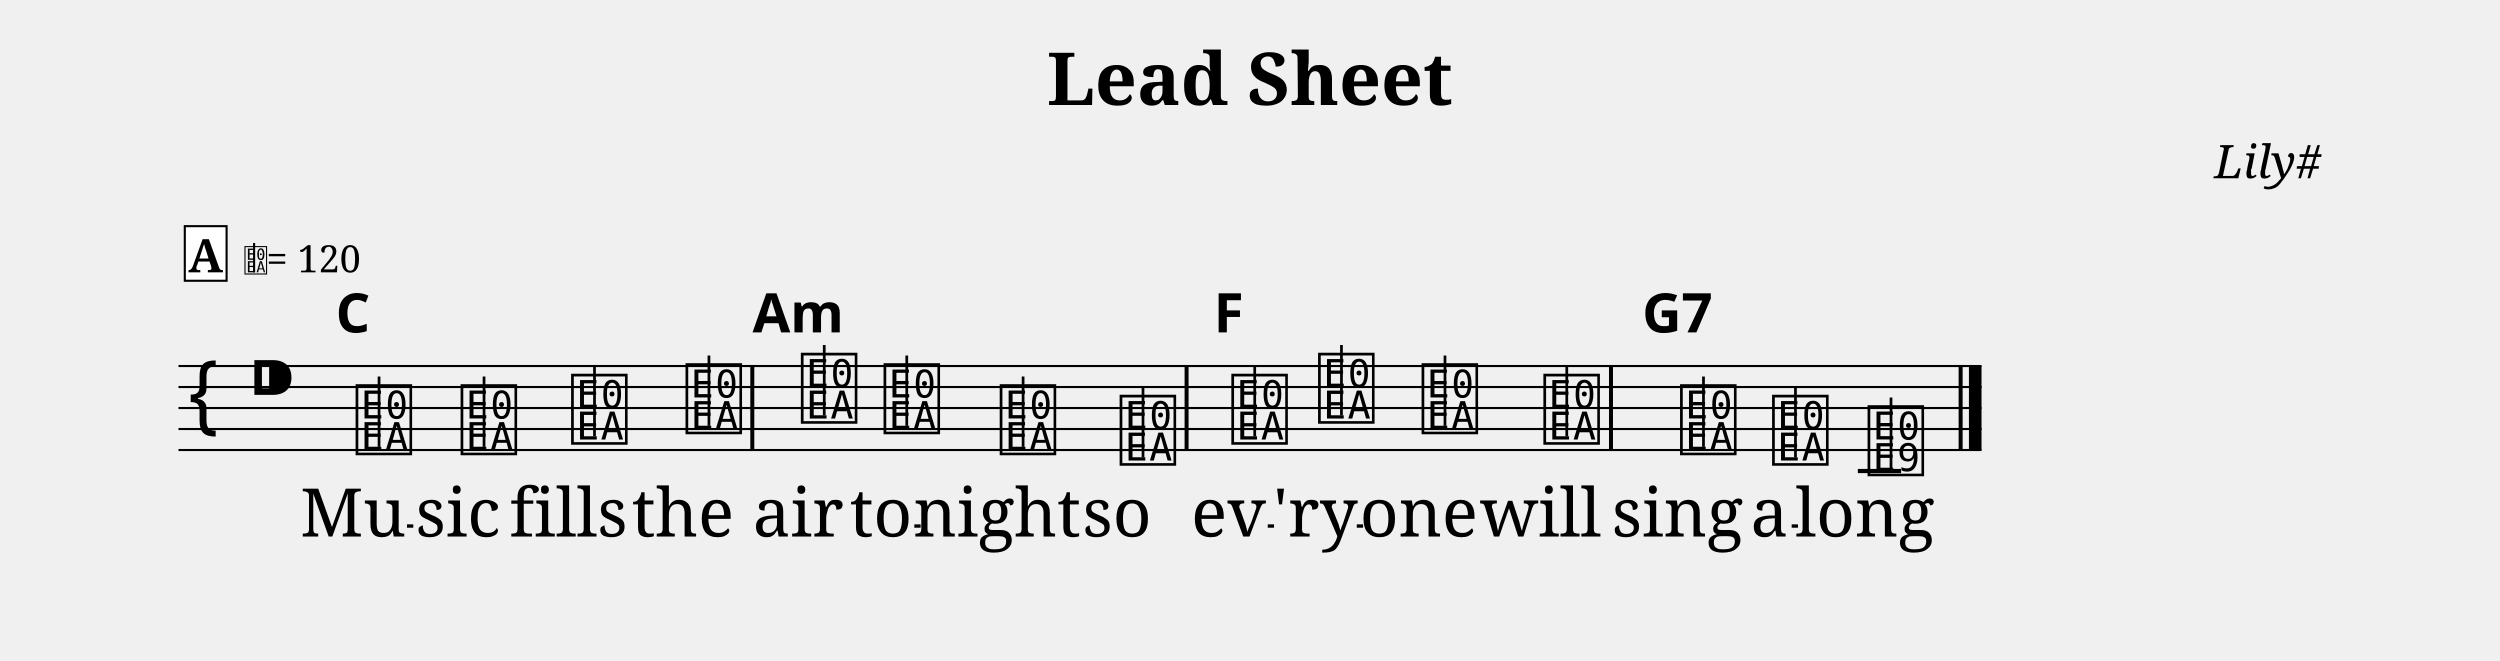
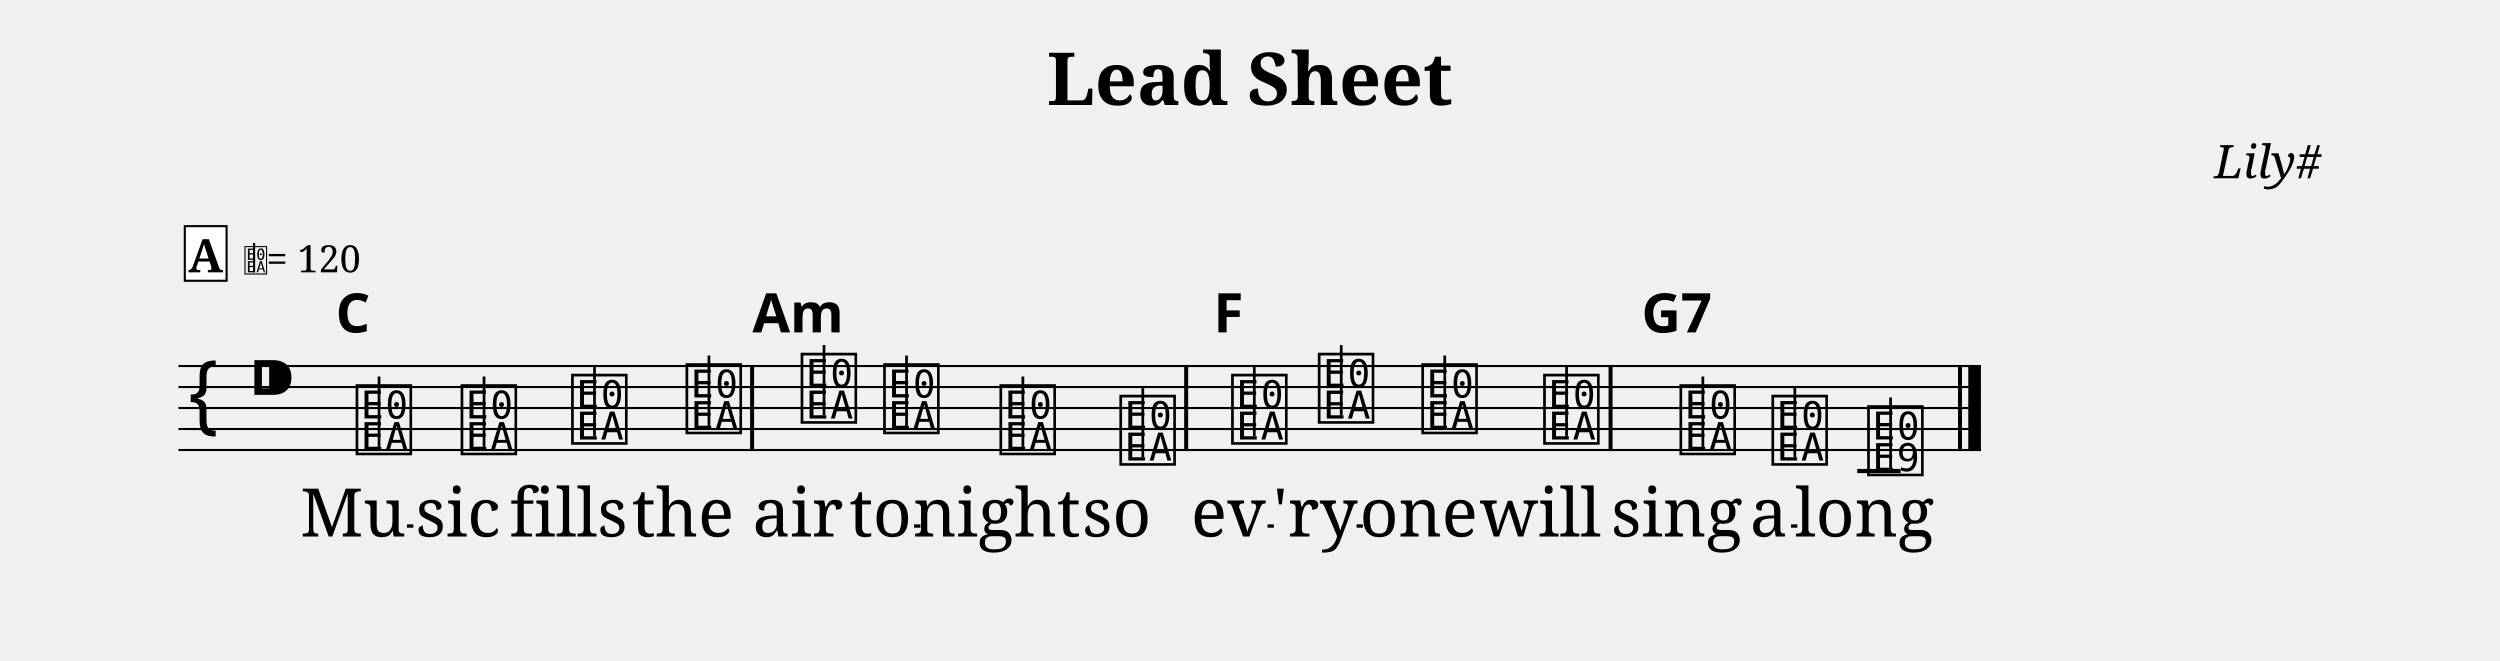
<svg xmlns="http://www.w3.org/2000/svg" width="1190.5" height="314.5" viewBox="0 0 119.05 31.45" font-family="serif">
  <style>
  @font-face { font-family: 'Emmentaler'; src: local('Emmentaler'); }
  .music { font-family: 'Emmentaler', serif; }
</style>
  <text x="59.52" y="5.00" font-size="3.49" font-weight="bold" text-anchor="middle" data-pos="408">Lead Sheet</text>
  <text x="110.55" y="8.49" font-size="2.20" font-style="italic" text-anchor="end" data-pos="430">Lily#</text>
  <g transform="translate(8.50,0.00) scale(1,1)">
-     <line x1="0.00" y1="17.43" x2="85.86" y2="17.43" stroke="#000000" stroke-width="0.100" />
-     <line x1="0.00" y1="18.43" x2="85.86" y2="18.43" stroke="#000000" stroke-width="0.100" />
-     <line x1="0.00" y1="19.43" x2="85.86" y2="19.43" stroke="#000000" stroke-width="0.100" />
-     <line x1="0.00" y1="20.43" x2="85.86" y2="20.43" stroke="#000000" stroke-width="0.100" />
-     <line x1="0.00" y1="21.43" x2="85.86" y2="21.43" stroke="#000000" stroke-width="0.100" />
+     <line x1="0.00" y1="17.43" x2="85.83" y2="17.43" stroke="#000000" stroke-width="0.100" />
+     <line x1="0.00" y1="18.43" x2="85.83" y2="18.43" stroke="#000000" stroke-width="0.100" />
+     <line x1="0.00" y1="19.43" x2="85.83" y2="19.43" stroke="#000000" stroke-width="0.100" />
+     <line x1="0.00" y1="20.43" x2="85.83" y2="20.43" stroke="#000000" stroke-width="0.100" />
+     <line x1="0.00" y1="21.43" x2="85.83" y2="21.43" stroke="#000000" stroke-width="0.100" />
    <text class="music" x="0.30" y="20.43" font-size="4.00" data-pos="485"></text>
    <text class="music" x="3.30" y="19.43" font-size="4.00" data-pos="449"></text>
-     <line x1="79.97" y1="22.43" x2="82.03" y2="22.43" stroke="#000000" stroke-width="0.200" />
+     <line x1="79.94" y1="22.43" x2="82.01" y2="22.43" stroke="#000000" stroke-width="0.200" />
    <text class="music" x="8.31" y="21.43" font-size="4.00" data-pos="523"></text>
    <line x1="9.55" y1="21.28" x2="9.55" y2="17.93" stroke="#000000" stroke-width="0.130" />
    <text class="music" x="13.31" y="21.43" font-size="4.00" data-pos="539"></text>
    <line x1="14.55" y1="21.28" x2="14.55" y2="17.93" stroke="#000000" stroke-width="0.130" />
    <text class="music" x="18.57" y="20.93" font-size="4.00" data-pos="541"></text>
    <line x1="19.81" y1="20.78" x2="19.81" y2="17.43" stroke="#000000" stroke-width="0.130" />
    <text class="music" x="24.02" y="20.43" font-size="4.00" data-pos="543"></text>
    <line x1="25.26" y1="20.28" x2="25.26" y2="16.93" stroke="#000000" stroke-width="0.130" />
-     <text class="music" x="29.51" y="19.93" font-size="4.00" data-pos="547"></text>
-     <line x1="30.75" y1="19.78" x2="30.75" y2="16.43" stroke="#000000" stroke-width="0.130" />
-     <text class="music" x="33.45" y="20.43" font-size="4.00" data-pos="561"></text>
-     <line x1="34.68" y1="20.28" x2="34.68" y2="16.93" stroke="#000000" stroke-width="0.130" />
-     <text class="music" x="38.98" y="21.43" font-size="4.00" data-pos="563"></text>
-     <line x1="40.22" y1="21.28" x2="40.22" y2="17.93" stroke="#000000" stroke-width="0.130" />
-     <text class="music" x="44.69" y="21.93" font-size="4.00" data-pos="565"></text>
-     <line x1="45.93" y1="21.78" x2="45.93" y2="18.43" stroke="#000000" stroke-width="0.130" />
-     <text class="music" x="50.01" y="20.93" font-size="4.00" data-pos="569"></text>
-     <line x1="51.25" y1="20.78" x2="51.25" y2="17.43" stroke="#000000" stroke-width="0.130" />
-     <text class="music" x="54.14" y="19.93" font-size="4.00" data-pos="585"></text>
-     <line x1="55.38" y1="19.78" x2="55.38" y2="16.43" stroke="#000000" stroke-width="0.130" />
-     <text class="music" x="59.07" y="20.43" font-size="4.00" data-pos="587"></text>
-     <line x1="60.31" y1="20.28" x2="60.31" y2="16.93" stroke="#000000" stroke-width="0.130" />
-     <text class="music" x="64.87" y="20.93" font-size="4.00" data-pos="589"></text>
-     <line x1="66.11" y1="20.78" x2="66.11" y2="17.43" stroke="#000000" stroke-width="0.130" />
-     <text class="music" x="71.38" y="21.43" font-size="4.00" data-pos="593"></text>
-     <line x1="72.62" y1="21.28" x2="72.62" y2="17.93" stroke="#000000" stroke-width="0.130" />
-     <text class="music" x="75.76" y="21.93" font-size="4.00" data-pos="607"></text>
-     <line x1="77.00" y1="21.78" x2="77.00" y2="18.43" stroke="#000000" stroke-width="0.130" />
-     <text class="music" x="80.31" y="22.43" font-size="4.00" data-pos="609"></text>
-     <line x1="81.55" y1="22.43" x2="81.55" y2="18.93" stroke="#000000" stroke-width="0.130" />
-     <rect x="27.23" y="17.43" width="0.19" height="4.00" data-pos="545" />
-     <rect x="47.91" y="17.43" width="0.19" height="4.00" data-pos="567" />
-     <rect x="68.12" y="17.43" width="0.19" height="4.00" data-pos="591" />
-     <rect x="84.77" y="17.43" width="0.19" height="4.00" data-pos="612" />
-     <rect x="85.26" y="17.43" width="0.60" height="4.00" data-pos="612" />
+     <text class="music" x="29.50" y="19.93" font-size="4.00" data-pos="547"></text>
+     <line x1="30.74" y1="19.78" x2="30.74" y2="16.43" stroke="#000000" stroke-width="0.130" />
+     <text class="music" x="33.43" y="20.43" font-size="4.00" data-pos="561"></text>
+     <line x1="34.67" y1="20.28" x2="34.67" y2="16.93" stroke="#000000" stroke-width="0.130" />
+     <text class="music" x="38.97" y="21.43" font-size="4.00" data-pos="563"></text>
+     <line x1="40.21" y1="21.28" x2="40.21" y2="17.93" stroke="#000000" stroke-width="0.130" />
+     <text class="music" x="44.68" y="21.93" font-size="4.00" data-pos="565"></text>
+     <line x1="45.92" y1="21.78" x2="45.92" y2="18.43" stroke="#000000" stroke-width="0.130" />
+     <text class="music" x="50.00" y="20.93" font-size="4.00" data-pos="569"></text>
+     <line x1="51.23" y1="20.78" x2="51.23" y2="17.43" stroke="#000000" stroke-width="0.130" />
+     <text class="music" x="54.13" y="19.93" font-size="4.00" data-pos="585"></text>
+     <line x1="55.37" y1="19.78" x2="55.37" y2="16.43" stroke="#000000" stroke-width="0.130" />
+     <text class="music" x="59.06" y="20.43" font-size="4.00" data-pos="587"></text>
+     <line x1="60.30" y1="20.28" x2="60.30" y2="16.93" stroke="#000000" stroke-width="0.130" />
+     <text class="music" x="64.86" y="20.93" font-size="4.00" data-pos="589"></text>
+     <line x1="66.10" y1="20.78" x2="66.10" y2="17.43" stroke="#000000" stroke-width="0.130" />
+     <text class="music" x="71.35" y="21.43" font-size="4.00" data-pos="593"></text>
+     <line x1="72.59" y1="21.28" x2="72.59" y2="17.93" stroke="#000000" stroke-width="0.130" />
+     <text class="music" x="75.73" y="21.93" font-size="4.00" data-pos="607"></text>
+     <line x1="76.97" y1="21.78" x2="76.97" y2="18.43" stroke="#000000" stroke-width="0.130" />
+     <text class="music" x="80.29" y="22.43" font-size="4.00" data-pos="609"></text>
+     <line x1="81.53" y1="22.43" x2="81.53" y2="18.93" stroke="#000000" stroke-width="0.130" />
+     <rect x="27.22" y="17.43" width="0.19" height="4.00" data-pos="545" />
+     <rect x="47.89" y="17.43" width="0.19" height="4.00" data-pos="567" />
+     <rect x="68.10" y="17.43" width="0.19" height="4.00" data-pos="591" />
+     <rect x="84.74" y="17.43" width="0.19" height="4.00" data-pos="612" />
+     <rect x="85.23" y="17.43" width="0.60" height="4.00" data-pos="612" />
    <text x="8.31" y="25.55" font-size="3.20" text-anchor="middle" data-pos="635">Mu</text>
    <text x="13.31" y="25.55" font-size="3.20" text-anchor="middle" data-pos="639">sic</text>
    <text x="18.57" y="25.55" font-size="3.20" text-anchor="middle" data-pos="643">fills</text>
    <text x="24.02" y="25.55" font-size="3.20" text-anchor="middle" data-pos="649">the</text>
-     <text x="29.51" y="25.55" font-size="3.20" text-anchor="middle" data-pos="655">air</text>
-     <text x="33.45" y="25.55" font-size="3.20" text-anchor="middle" data-pos="659">to</text>
-     <text x="38.98" y="25.55" font-size="3.20" text-anchor="middle" data-pos="663">night</text>
-     <text x="44.69" y="25.55" font-size="3.20" text-anchor="middle" data-pos="669">so</text>
-     <text x="50.01" y="25.55" font-size="3.20" text-anchor="middle" data-pos="674">ev</text>
-     <text x="54.14" y="25.55" font-size="3.20" text-anchor="middle" data-pos="678">'ry</text>
-     <text x="59.07" y="25.55" font-size="3.20" text-anchor="middle" data-pos="683">one</text>
-     <text x="64.87" y="25.55" font-size="3.20" text-anchor="middle" data-pos="687">will</text>
-     <text x="71.38" y="25.55" font-size="3.20" text-anchor="middle" data-pos="694">sing</text>
-     <text x="75.76" y="25.55" font-size="3.20" text-anchor="middle" data-pos="699">a</text>
-     <text x="80.31" y="25.55" font-size="3.20" text-anchor="middle" data-pos="702">long</text>
+     <text x="29.50" y="25.55" font-size="3.20" text-anchor="middle" data-pos="655">air</text>
+     <text x="33.43" y="25.55" font-size="3.20" text-anchor="middle" data-pos="659">to</text>
+     <text x="38.97" y="25.55" font-size="3.20" text-anchor="middle" data-pos="663">night</text>
+     <text x="44.68" y="25.55" font-size="3.20" text-anchor="middle" data-pos="669">so</text>
+     <text x="50.00" y="25.55" font-size="3.20" text-anchor="middle" data-pos="674">ev</text>
+     <text x="54.13" y="25.55" font-size="3.20" text-anchor="middle" data-pos="678">'ry</text>
+     <text x="59.06" y="25.55" font-size="3.20" text-anchor="middle" data-pos="683">one</text>
+     <text x="64.86" y="25.55" font-size="3.20" text-anchor="middle" data-pos="687">will</text>
+     <text x="71.35" y="25.55" font-size="3.20" text-anchor="middle" data-pos="694">sing</text>
+     <text x="75.73" y="25.55" font-size="3.20" text-anchor="middle" data-pos="699">a</text>
+     <text x="80.29" y="25.55" font-size="3.20" text-anchor="middle" data-pos="702">long</text>
    <text x="8.31" y="15.83" font-size="2.60" font-family="sans-serif" font-weight="bold" text-anchor="middle" data-pos="529">C</text>
-     <text x="29.51" y="15.83" font-size="2.60" font-family="sans-serif" font-weight="bold" text-anchor="middle" data-pos="549">Am</text>
-     <text x="50.01" y="15.83" font-size="2.60" font-family="sans-serif" font-weight="bold" text-anchor="middle" data-pos="575">F</text>
-     <text x="71.38" y="15.83" font-size="2.60" font-family="sans-serif" font-weight="bold" text-anchor="middle" data-pos="595">G7</text>
+     <text x="29.50" y="15.83" font-size="2.60" font-family="sans-serif" font-weight="bold" text-anchor="middle" data-pos="549">Am</text>
+     <text x="50.00" y="15.83" font-size="2.60" font-family="sans-serif" font-weight="bold" text-anchor="middle" data-pos="575">F</text>
+     <text x="71.35" y="15.83" font-size="2.60" font-family="sans-serif" font-weight="bold" text-anchor="middle" data-pos="595">G7</text>
    <rect x="0.30" y="10.77" width="1.99" height="2.60" fill="#FFFFFF" stroke="#000000" stroke-width="0.100" data-pos="500" />
    <text x="1.29" y="12.97" font-size="2.20" font-weight="bold" text-anchor="middle" data-pos="500">A</text>
    <text class="music" x="3.09" y="12.97" font-size="1.60" data-pos="0"></text>
    <line x1="3.60" y1="12.97" x2="3.60" y2="11.57" stroke="#000000" stroke-width="0.100" data-pos="0" />
    <text x="4.19" y="12.97" font-size="1.80" data-pos="0">= 120</text>
    <line x1="10.88" y1="25.05" x2="11.18" y2="25.05" stroke="#000000" stroke-width="0.160" />
-     <line x1="35.04" y1="25.05" x2="35.34" y2="25.05" stroke="#000000" stroke-width="0.160" />
-     <line x1="51.87" y1="25.05" x2="52.17" y2="25.05" stroke="#000000" stroke-width="0.160" />
-     <line x1="56.11" y1="25.05" x2="56.41" y2="25.05" stroke="#000000" stroke-width="0.160" />
-     <line x1="76.82" y1="25.05" x2="77.12" y2="25.05" stroke="#000000" stroke-width="0.160" />
+     <line x1="35.03" y1="25.05" x2="35.33" y2="25.05" stroke="#000000" stroke-width="0.160" />
+     <line x1="51.86" y1="25.05" x2="52.16" y2="25.05" stroke="#000000" stroke-width="0.160" />
+     <line x1="56.10" y1="25.05" x2="56.40" y2="25.05" stroke="#000000" stroke-width="0.160" />
+     <line x1="76.79" y1="25.05" x2="77.09" y2="25.05" stroke="#000000" stroke-width="0.160" />
  </g>
</svg>
